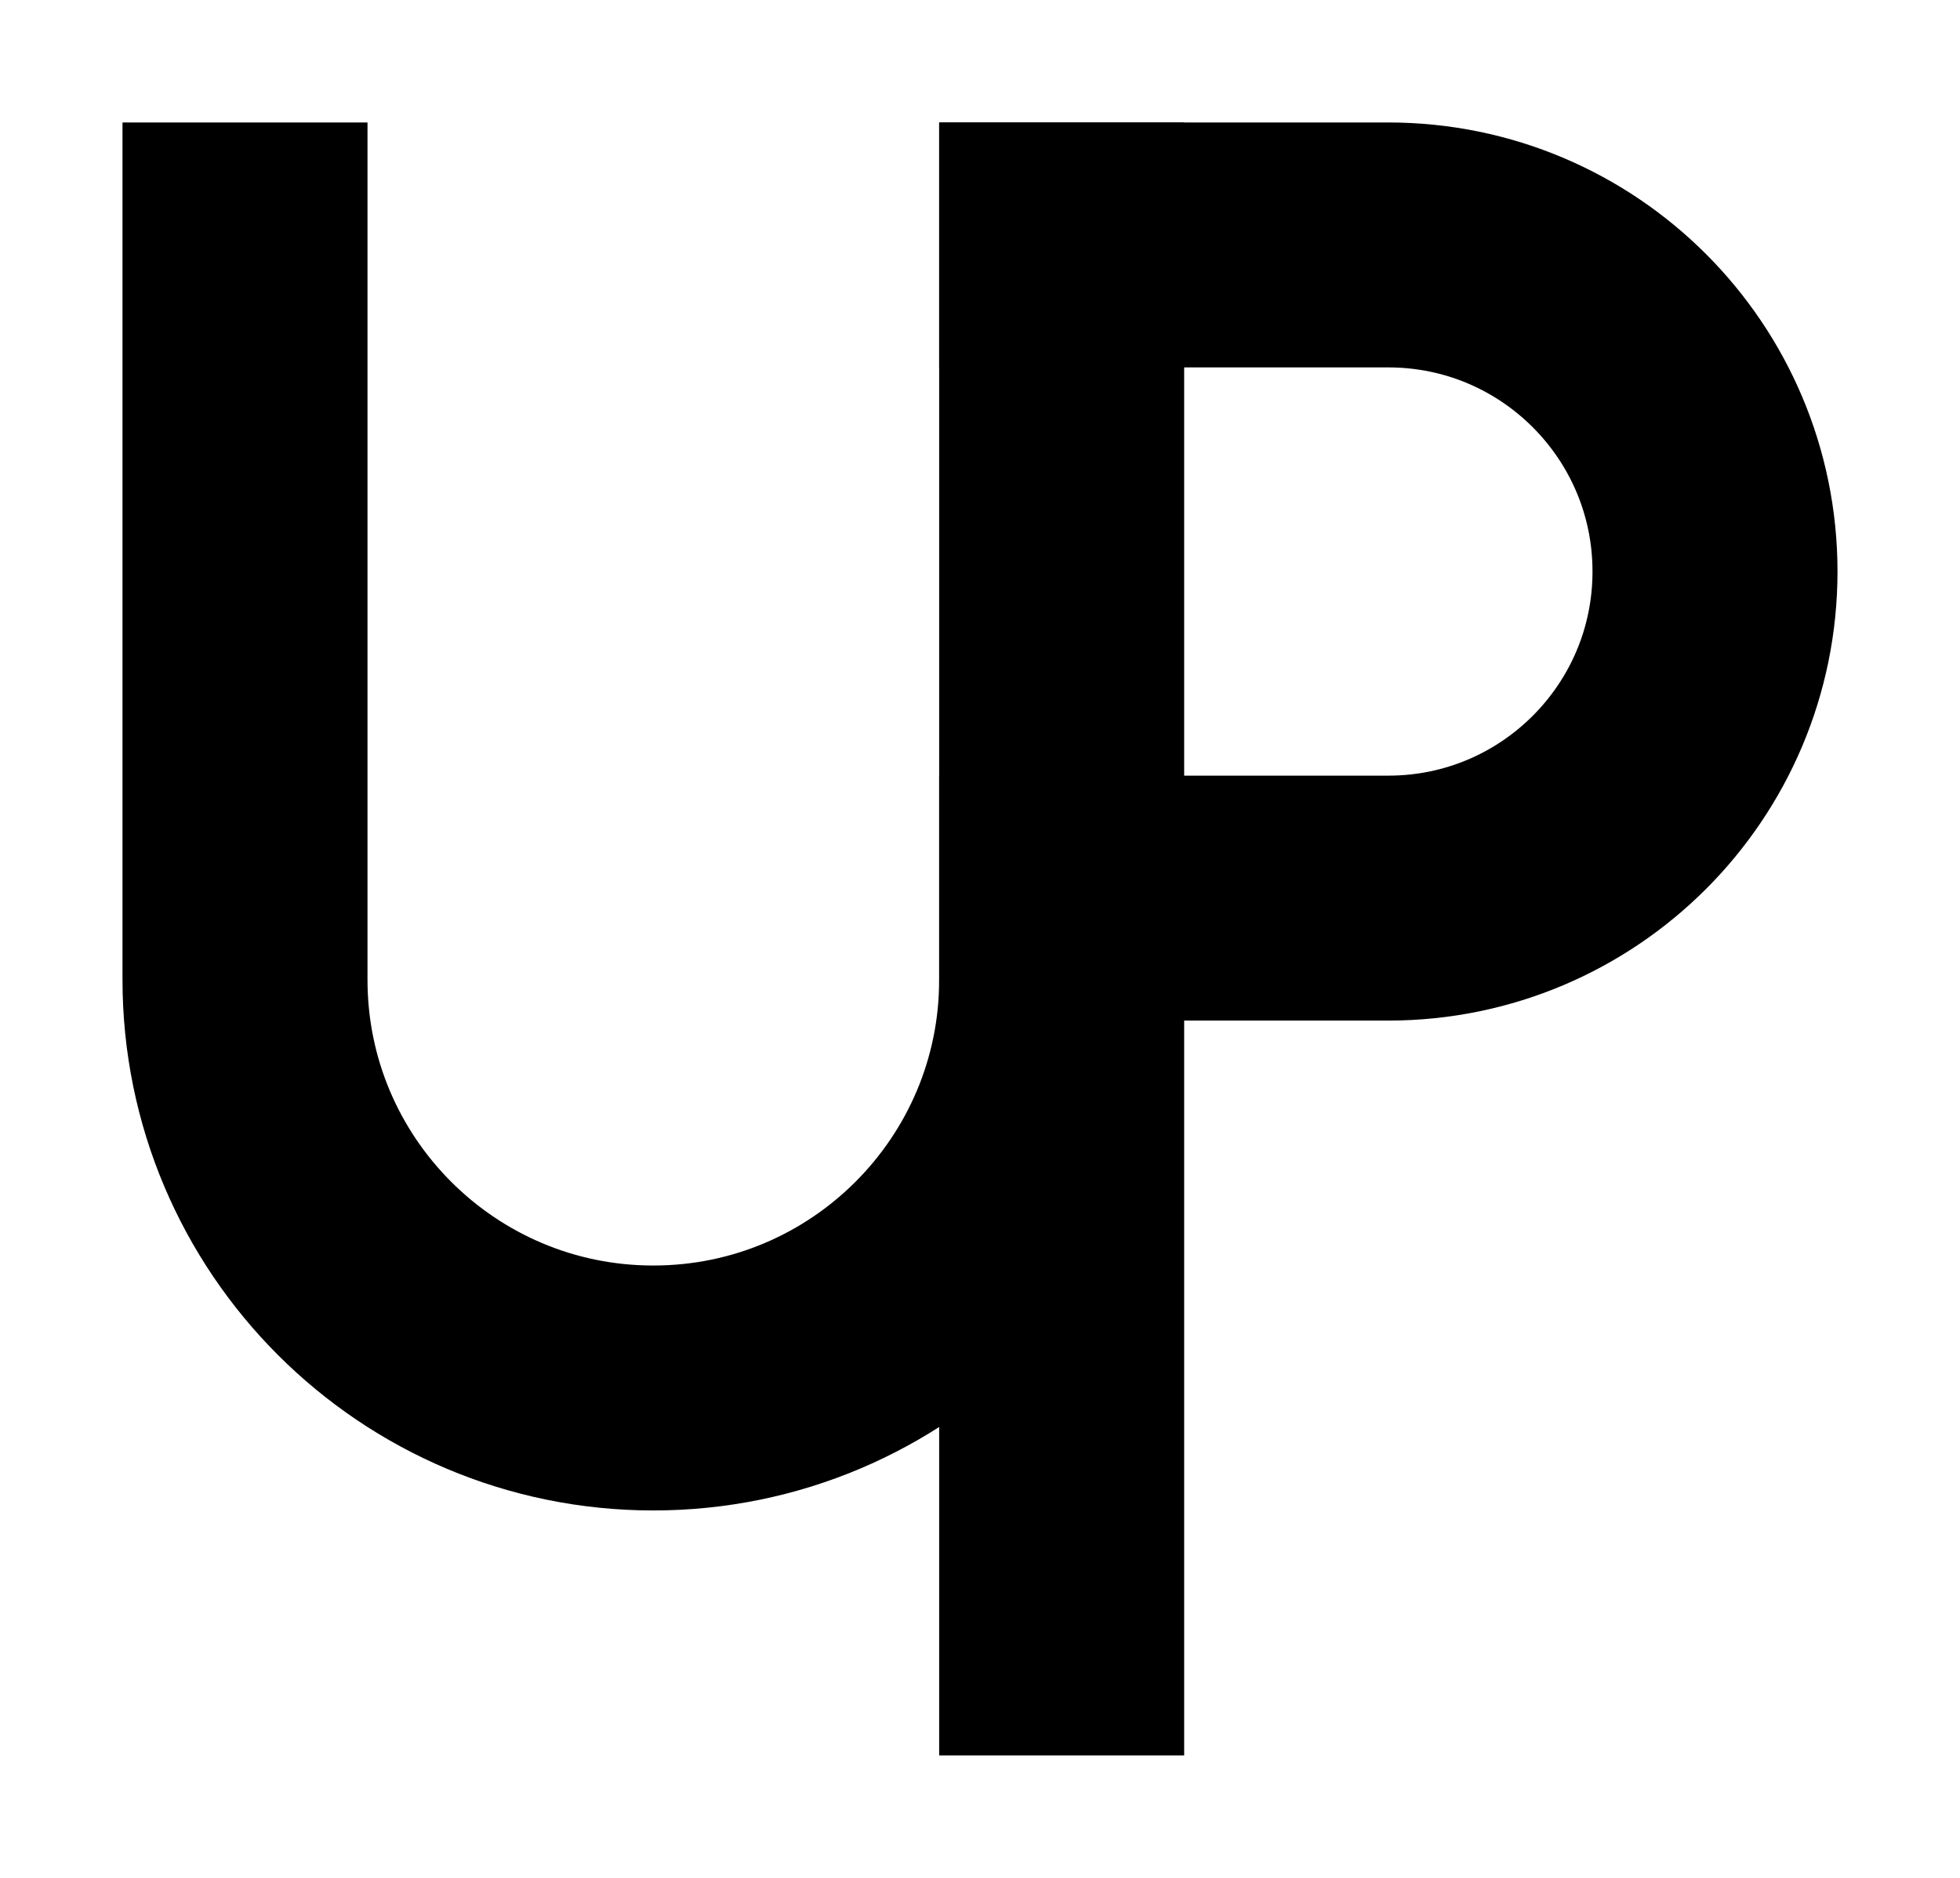
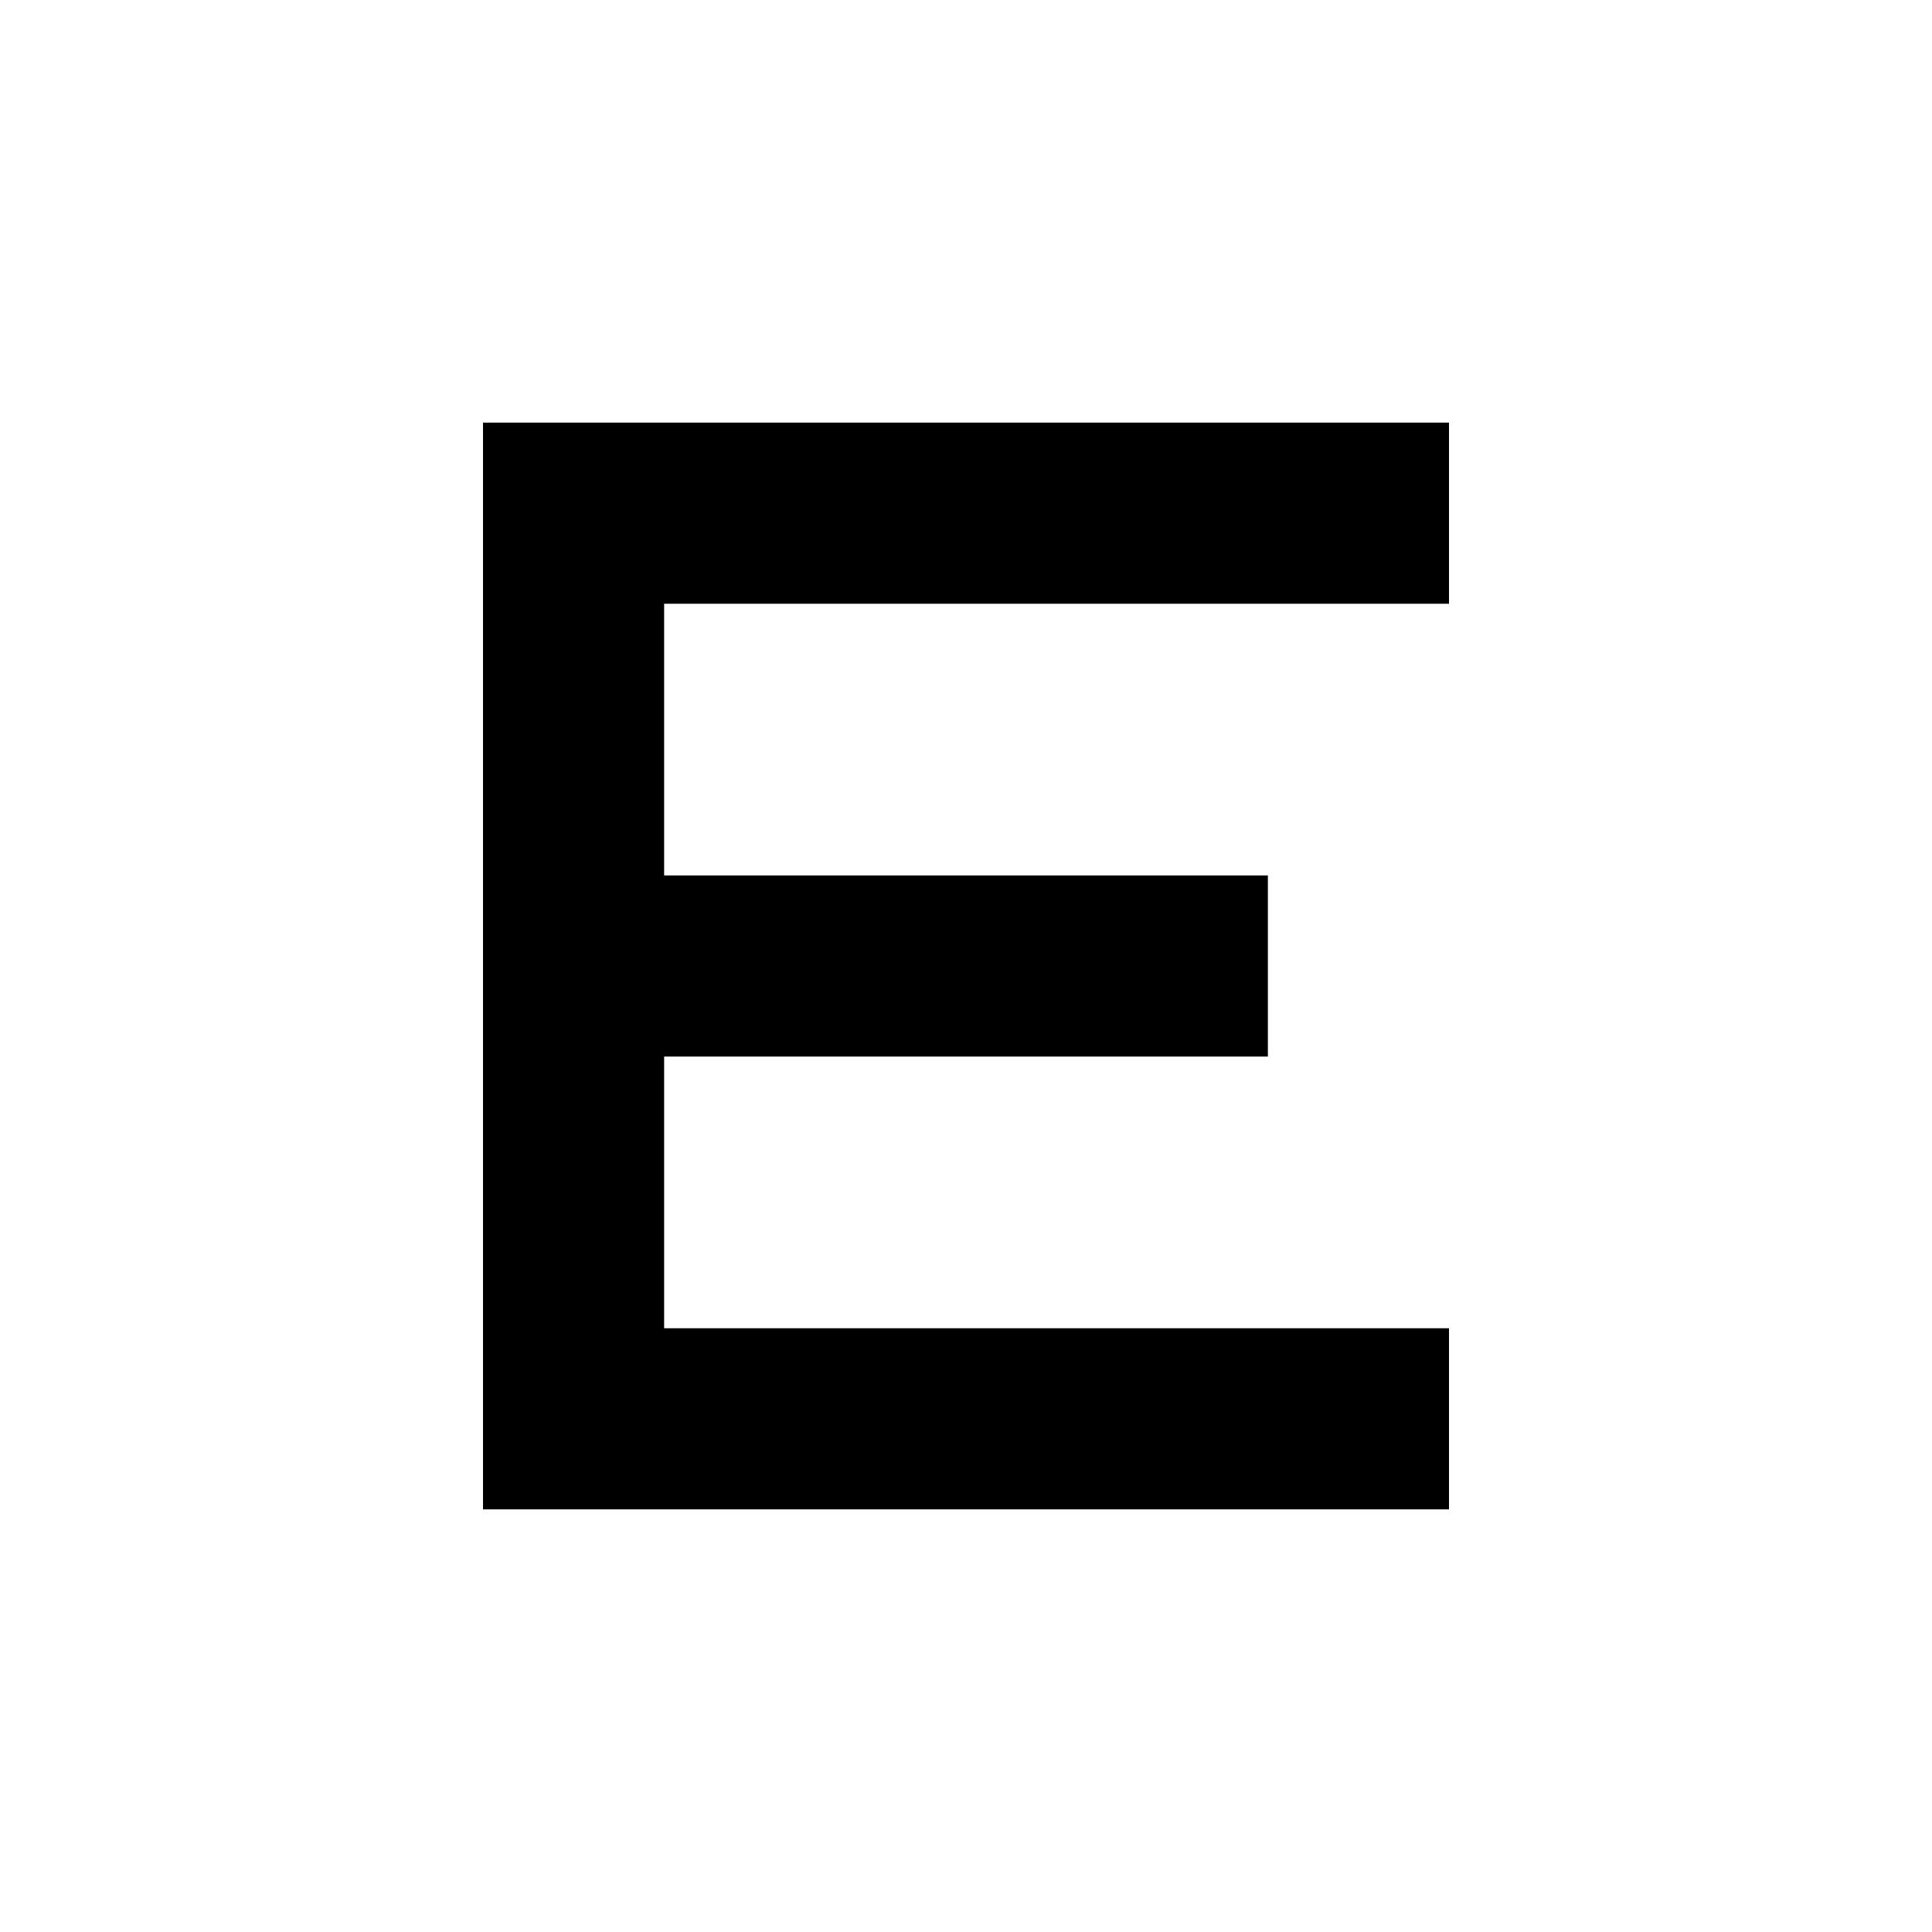
- <svg xmlns="http://www.w3.org/2000/svg" viewBox="8 10 48 46">
-   <path d="M14 16v18a10 10 0 0 0 20 0V16" fill="none" stroke="currentColor" stroke-width="6" stroke-linecap="square" />
-   <path d="M34 16h8a8 8 0 0 1 0 16h-8M34 34v16" fill="none" stroke="currentColor" stroke-width="6" stroke-linecap="square" />
+ <svg xmlns="http://www.w3.org/2000/svg" viewBox="0 0 64 64">
+   <path d="M16 14h32v6H22v9h20v6H22v9h26v6H16z" fill="currentColor" />
</svg>
